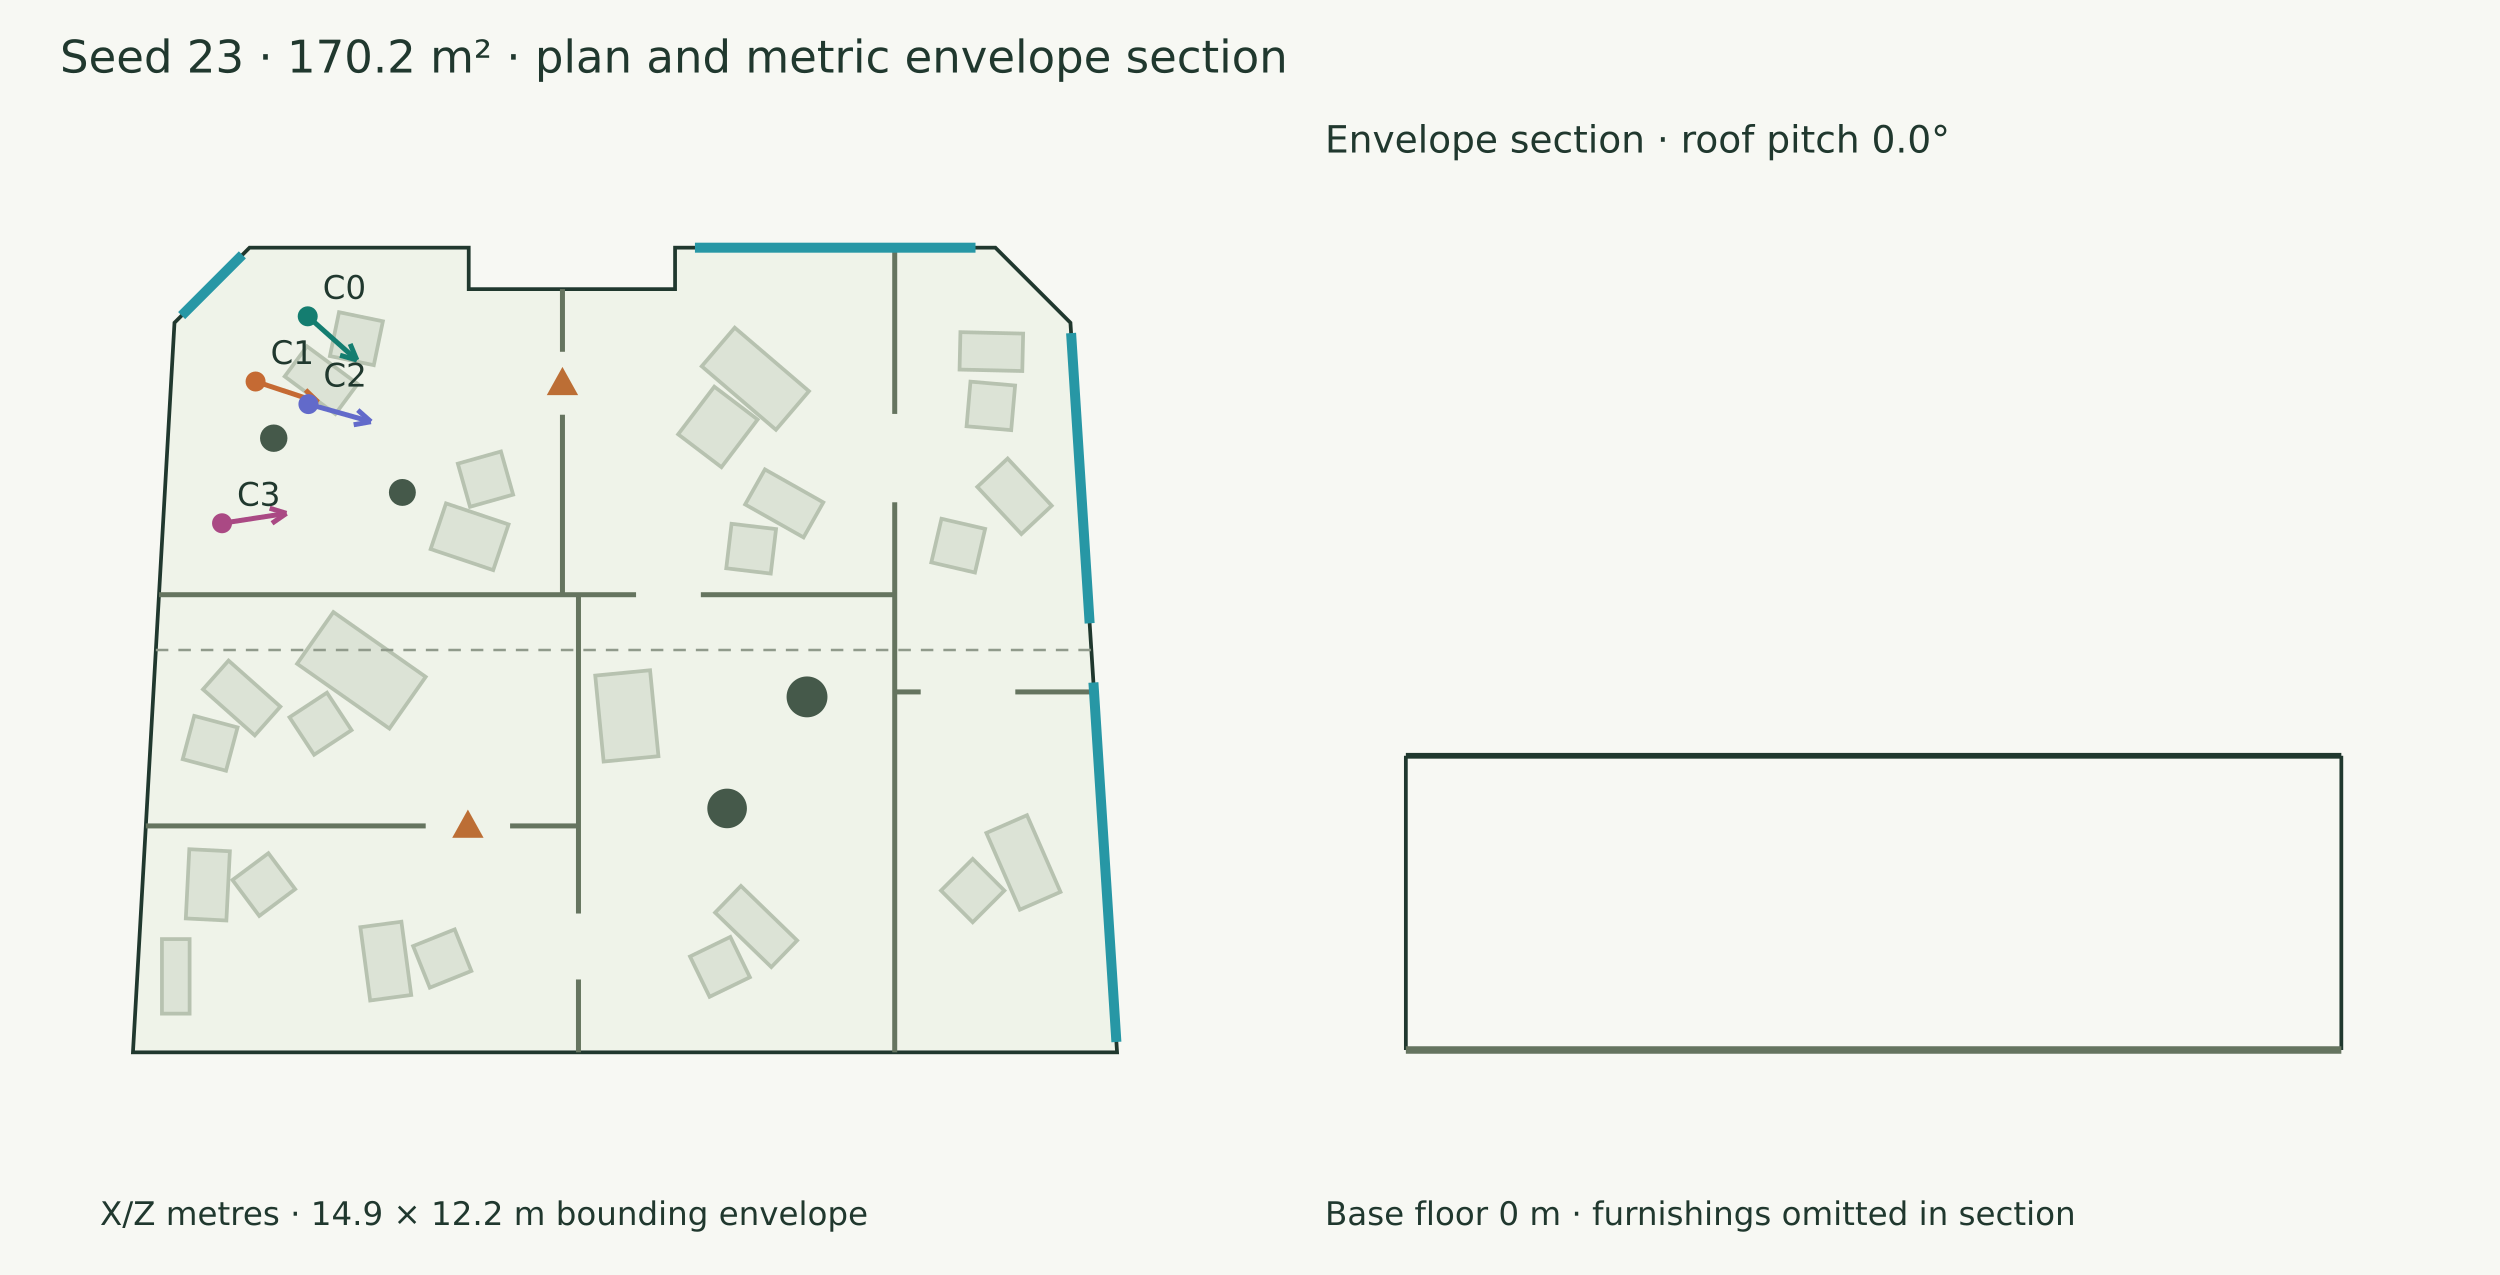
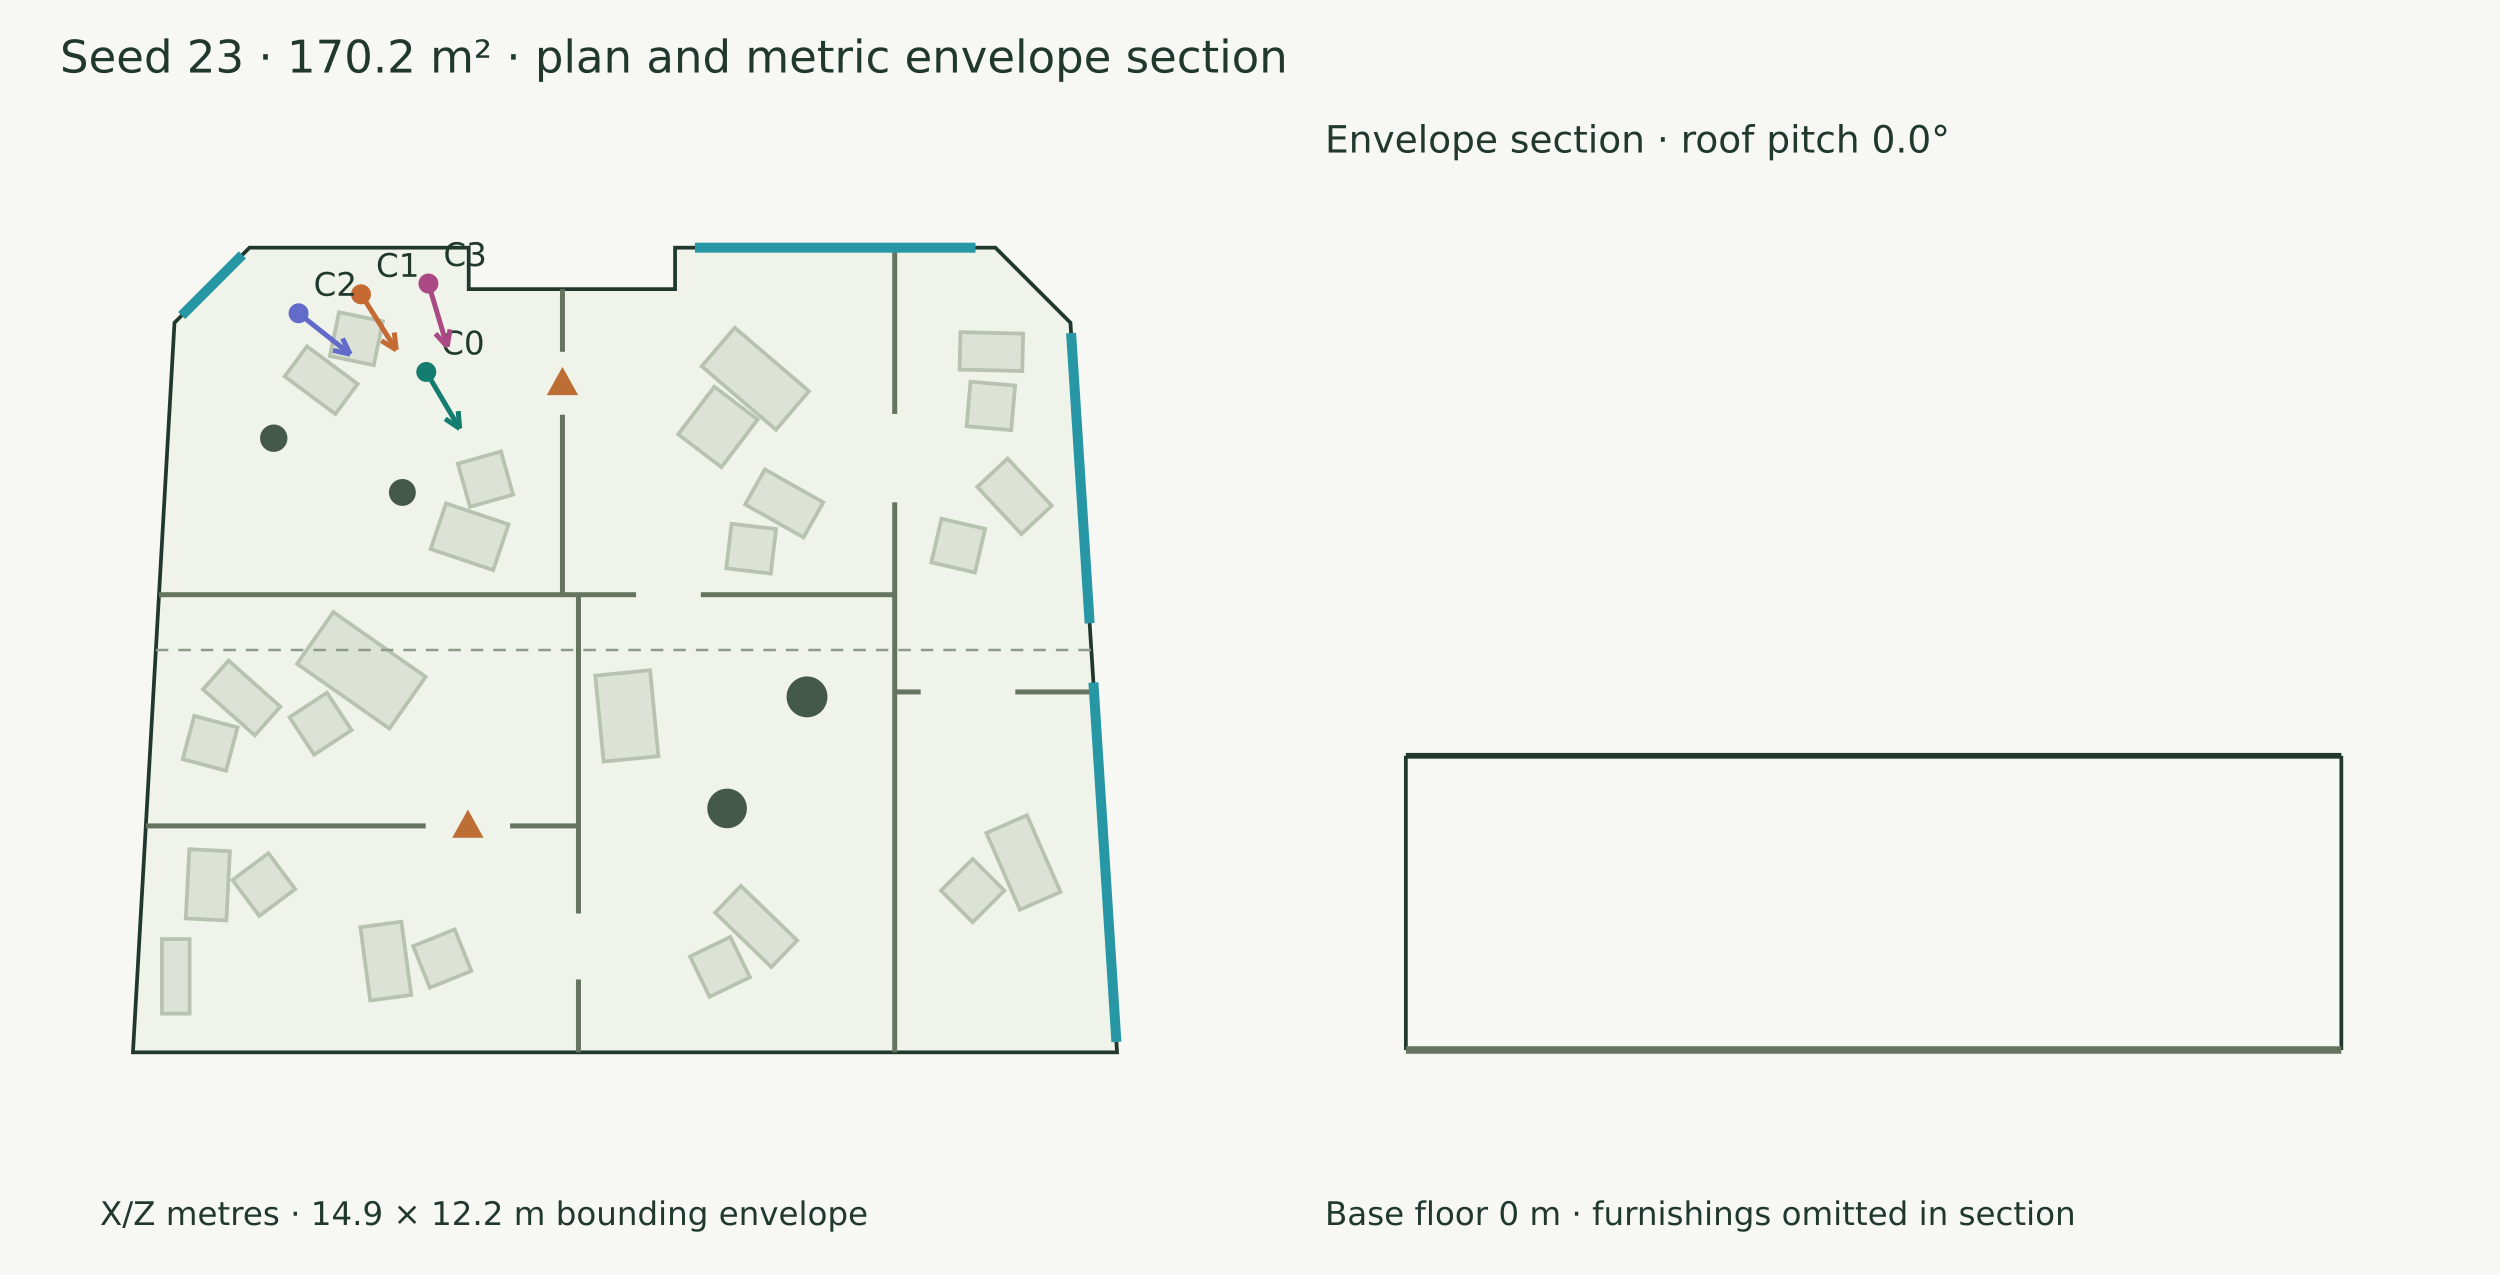
<svg xmlns="http://www.w3.org/2000/svg" width="1000" height="510" viewBox="0 0 1000 510">
  <rect width="100%" height="100%" fill="#f7f8f3" />
  <g font-family="DejaVu Sans" fill="#20382e">
    <text x="24.000" y="29.000" font-size="18">Seed 23 · 170.2 m² · plan and metric envelope section</text>
    <polygon points="99.809,99.076 187.488,99.076 187.488,115.646 270.027,115.646 270.027,99.076 398.154,99.076 428.170,129.091 446.822,420.924 53.178,420.924 69.793,129.091" fill="#eff3e9" stroke="#20382e" stroke-width="1.5" />
    <polygon points="134.145,165.606 113.869,150.573 122.793,138.536 143.069,153.569" fill="#dce3d6" stroke="#b7c2b0" stroke-width="1.5" />
    <polygon points="149.517,146.069 131.968,142.430 135.606,124.881 153.155,128.519" fill="#dce3d6" stroke="#b7c2b0" stroke-width="1.5" />
    <polygon points="197.283,228.054 172.256,219.637 178.402,201.359 203.430,209.777" fill="#dce3d6" stroke="#b7c2b0" stroke-width="1.5" />
    <polygon points="205.250,197.843 188.001,202.712 183.133,185.464 200.381,180.595" fill="#dce3d6" stroke="#b7c2b0" stroke-width="1.5" />
    <polygon points="403.052,183.407 420.684,202.280 408.537,213.628 390.905,194.756" fill="#dce3d6" stroke="#b7c2b0" stroke-width="1.5" />
    <polygon points="376.587,207.504 394.045,211.560 389.989,229.017 372.531,224.961" fill="#dce3d6" stroke="#b7c2b0" stroke-width="1.5" />
    <polygon points="384.168,132.858 409.259,133.441 408.911,148.414 383.820,147.831" fill="#dce3d6" stroke="#b7c2b0" stroke-width="1.5" />
    <polygon points="388.185,152.654 406.040,154.208 404.485,172.063 386.630,170.509" fill="#dce3d6" stroke="#b7c2b0" stroke-width="1.5" />
    <polygon points="133.346,244.829 170.274,270.747 155.758,291.430 118.830,265.512" fill="#dce3d6" stroke="#b7c2b0" stroke-width="1.5" />
    <polygon points="130.779,277.072 140.617,292.053 125.636,301.891 115.798,286.910" fill="#dce3d6" stroke="#b7c2b0" stroke-width="1.5" />
    <polygon points="91.415,264.229 112.145,282.648 101.917,294.159 81.187,275.741" fill="#dce3d6" stroke="#b7c2b0" stroke-width="1.5" />
    <polygon points="95.019,290.972 90.407,308.291 73.088,303.680 77.700,286.361" fill="#dce3d6" stroke="#b7c2b0" stroke-width="1.5" />
    <polygon points="296.369,354.379 318.856,376.182 308.524,386.838 286.037,365.036" fill="#dce3d6" stroke="#b7c2b0" stroke-width="1.5" />
    <polygon points="292.126,374.766 299.953,390.889 283.829,398.716 276.003,382.593" fill="#dce3d6" stroke="#b7c2b0" stroke-width="1.5" />
    <polygon points="260.027,268.101 263.381,302.482 241.449,304.622 238.095,270.240" fill="#dce3d6" stroke="#b7c2b0" stroke-width="1.5" />
    <polygon points="293.892,131.075 323.579,156.478 310.373,171.912 280.685,146.509" fill="#dce3d6" stroke="#b7c2b0" stroke-width="1.5" />
    <polygon points="285.724,154.672 303.040,167.824 288.573,186.871 271.257,173.719" fill="#dce3d6" stroke="#b7c2b0" stroke-width="1.5" />
    <polygon points="305.959,187.769 329.319,200.958 321.412,214.962 298.053,201.774" fill="#dce3d6" stroke="#b7c2b0" stroke-width="1.5" />
    <polygon points="292.618,209.521 310.415,211.635 308.301,229.432 290.503,227.318" fill="#dce3d6" stroke="#b7c2b0" stroke-width="1.5" />
    <polygon points="148.075,400.194 144.148,370.882 160.562,368.683 164.489,397.995" fill="#dce3d6" stroke="#b7c2b0" stroke-width="1.5" />
    <polygon points="171.916,395.062 165.240,378.430 181.872,371.753 188.549,388.386" fill="#dce3d6" stroke="#b7c2b0" stroke-width="1.5" />
    <polygon points="74.320,367.375 75.723,339.679 91.952,340.501 90.549,368.198" fill="#dce3d6" stroke="#b7c2b0" stroke-width="1.5" />
    <polygon points="103.700,366.367 92.987,351.998 107.356,341.286 118.068,355.655" fill="#dce3d6" stroke="#b7c2b0" stroke-width="1.5" />
    <polygon points="75.845,375.637 75.845,405.455 64.775,405.455 64.775,375.637" fill="#dce3d6" stroke="#b7c2b0" stroke-width="1.5" />
    <polygon points="410.796,326.083 424.197,356.772 407.940,363.871 394.539,333.182" fill="#dce3d6" stroke="#b7c2b0" stroke-width="1.5" />
    <polygon points="389.078,343.558 401.747,356.236 389.070,368.905 376.401,356.227" fill="#dce3d6" stroke="#b7c2b0" stroke-width="1.5" />
    <circle cx="109.492" cy="175.279" r="5.483" fill="#45594a" />
    <circle cx="290.845" cy="323.373" r="7.92" fill="#45594a" />
    <circle cx="160.949" cy="196.978" r="5.387" fill="#45594a" />
    <circle cx="322.81" cy="278.756" r="8.178" fill="#45594a" />
    <path d="M357.887,99.076 L357.887,165.570" stroke="#65745f" stroke-width="2" fill="none" />
    <path d="M357.887,200.911 L357.887,420.924" stroke="#65745f" stroke-width="2" fill="none" />
    <path d="M63.599,237.884 L254.424,237.884" stroke="#65745f" stroke-width="2" fill="none" />
    <path d="M280.338,237.884 L357.887,237.884" stroke="#65745f" stroke-width="2" fill="none" />
    <path d="M231.388,237.884 L231.388,365.409" stroke="#65745f" stroke-width="2" fill="none" />
    <path d="M231.388,391.794 L231.388,420.924" stroke="#65745f" stroke-width="2" fill="none" />
    <path d="M224.981,115.646 L224.981,140.714" stroke="#65745f" stroke-width="2" fill="none" />
    <path d="M224.981,165.894 L224.981,237.884" stroke="#65745f" stroke-width="2" fill="none" />
    <polygon points="224.981,148.304 219.981,157.304 229.981,157.304" fill="#bc6e35" stroke="#bc6e35" stroke-width="1.5" />
    <path d="M58.334,330.367 L170.283,330.367" stroke="#65745f" stroke-width="2" fill="none" />
    <path d="M204.031,330.367 L231.388,330.367" stroke="#65745f" stroke-width="2" fill="none" />
    <polygon points="187.157,325.367 182.157,334.367 192.157,334.367" fill="#bc6e35" stroke="#bc6e35" stroke-width="1.5" />
    <path d="M357.887,276.769 L368.279,276.769" stroke="#65745f" stroke-width="2" fill="none" />
    <path d="M406.124,276.769 L437.608,276.769" stroke="#65745f" stroke-width="2" fill="none" />
    <path d="M277.977,99.076 L390.204,99.076" stroke="#2797a5" stroke-width="4" fill="none" />
    <path d="M428.434,133.230 L435.854,249.321" stroke="#2797a5" stroke-width="4" fill="none" />
    <path d="M437.367,272.994 L446.557,416.785" stroke="#2797a5" stroke-width="4" fill="none" />
    <path d="M72.654,126.231 L96.949,101.936" stroke="#2797a5" stroke-width="4" fill="none" />
-     <path d="M123.085,126.527 L142.750,144.031" stroke="#147d70" stroke-width="2" fill="none" />
-     <path d="M142.750,144.031 L136.017,142.114" stroke="#147d70" stroke-width="2" fill="none" />
-     <path d="M142.750,144.031 L140.066,137.566" stroke="#147d70" stroke-width="2" fill="none" />
-     <circle cx="123.085" cy="126.527" r="4" fill="#147d70" />
-     <text x="129.085" y="119.527" font-size="13">C0</text>
-     <path d="M102.231,152.610 L127.260,160.867" stroke="#c56a33" stroke-width="2" fill="none" />
-     <path d="M127.260,160.867 L120.320,161.784" stroke="#c56a33" stroke-width="2" fill="none" />
-     <path d="M127.260,160.867 L122.228,156.001" stroke="#c56a33" stroke-width="2" fill="none" />
-     <circle cx="102.231" cy="152.61" r="4" fill="#c56a33" />
-     <text x="108.231" y="145.610" font-size="13">C1</text>
-     <path d="M123.362,161.640 L148.361,168.678" stroke="#626aca" stroke-width="2" fill="none" />
-     <path d="M148.361,168.678 L141.469,169.901" stroke="#626aca" stroke-width="2" fill="none" />
-     <path d="M148.361,168.678 L143.119,164.039" stroke="#626aca" stroke-width="2" fill="none" />
-     <circle cx="123.362" cy="161.64" r="4" fill="#626aca" />
-     <text x="129.362" y="154.640" font-size="13">C2</text>
-     <path d="M88.814,209.304 L114.569,205.342" stroke="#aa4984" stroke-width="2" fill="none" />
-     <path d="M114.569,205.342 L108.802,209.310" stroke="#aa4984" stroke-width="2" fill="none" />
-     <path d="M114.569,205.342 L107.876,203.291" stroke="#aa4984" stroke-width="2" fill="none" />
-     <circle cx="88.814" cy="209.304" r="4" fill="#aa4984" />
-     <text x="94.814" y="202.304" font-size="13">C3</text>
+     <path d="M170.504,148.780 L183.863,171.424" stroke="#147d70" stroke-width="2" fill="none" />
+     <path d="M183.863,171.424 L178.038,167.542" stroke="#147d70" stroke-width="2" fill="none" />
+     <path d="M183.863,171.424 L183.283,164.448" stroke="#147d70" stroke-width="2" fill="none" />
+     <circle cx="170.504" cy="148.78" r="4" fill="#147d70" />
+     <text x="176.504" y="141.780" font-size="13">C0</text>
+     <path d="M144.404,117.725 L158.497,139.962" stroke="#c56a33" stroke-width="2" fill="none" />
+     <path d="M158.497,139.962 L152.551,136.268" stroke="#c56a33" stroke-width="2" fill="none" />
+     <path d="M158.497,139.962 L157.695,133.008" stroke="#c56a33" stroke-width="2" fill="none" />
+     <circle cx="144.404" cy="117.725" r="4" fill="#c56a33" />
+     <text x="150.404" y="110.725" font-size="13">C1</text>
+     <path d="M119.432,125.314 L140.070,141.687" stroke="#626aca" stroke-width="2" fill="none" />
+     <path d="M140.070,141.687 L133.240,140.155" stroke="#626aca" stroke-width="2" fill="none" />
+     <path d="M140.070,141.687 L137.025,135.384" stroke="#626aca" stroke-width="2" fill="none" />
+     <circle cx="119.432" cy="125.314" r="4" fill="#626aca" />
+     <text x="125.432" y="118.314" font-size="13">C2</text>
+     <path d="M171.373,113.416 L178.886,138.645" stroke="#aa4984" stroke-width="2" fill="none" />
+     <path d="M178.886,138.645 L174.169,133.473" stroke="#aa4984" stroke-width="2" fill="none" />
+     <path d="M178.886,138.645 L180.005,131.735" stroke="#aa4984" stroke-width="2" fill="none" />
+     <circle cx="171.373" cy="113.416" r="4" fill="#aa4984" />
+     <text x="177.373" y="106.416" font-size="13">C3</text>
    <text x="40.000" y="490.000" font-size="13">X/Z metres · 14.9 × 12.2 m bounding envelope</text>
    <path d="M62.340,260.000 L436.536,260.000" stroke="#909a8b" stroke-width="1" stroke-dasharray="5 4" fill="none" />
    <path d="M562.340,302.312 L936.536,302.312" stroke="#20382e" stroke-width="2.3" fill="none" />
    <path d="M562.340,420.000 L562.340,302.312" stroke="#20382e" stroke-width="1.5" fill="none" />
    <path d="M936.536,420.000 L936.536,302.312" stroke="#20382e" stroke-width="1.5" fill="none" />
    <path d="M562.340,420.000 L936.536,420.000" stroke="#65745f" stroke-width="3" fill="none" />
    <path d="M562.340,420.000 L562.340,420.000" stroke="#8d9a85" stroke-width="1" fill="none" />
    <path d="M936.536,420.000 L936.536,420.000" stroke="#8d9a85" stroke-width="1" fill="none" />
    <text x="530.000" y="61.000" font-size="15">Envelope section · roof pitch 0.0°</text>
    <text x="530.000" y="490.000" font-size="13">Base floor 0 m · furnishings omitted in section</text>
  </g>
</svg>
